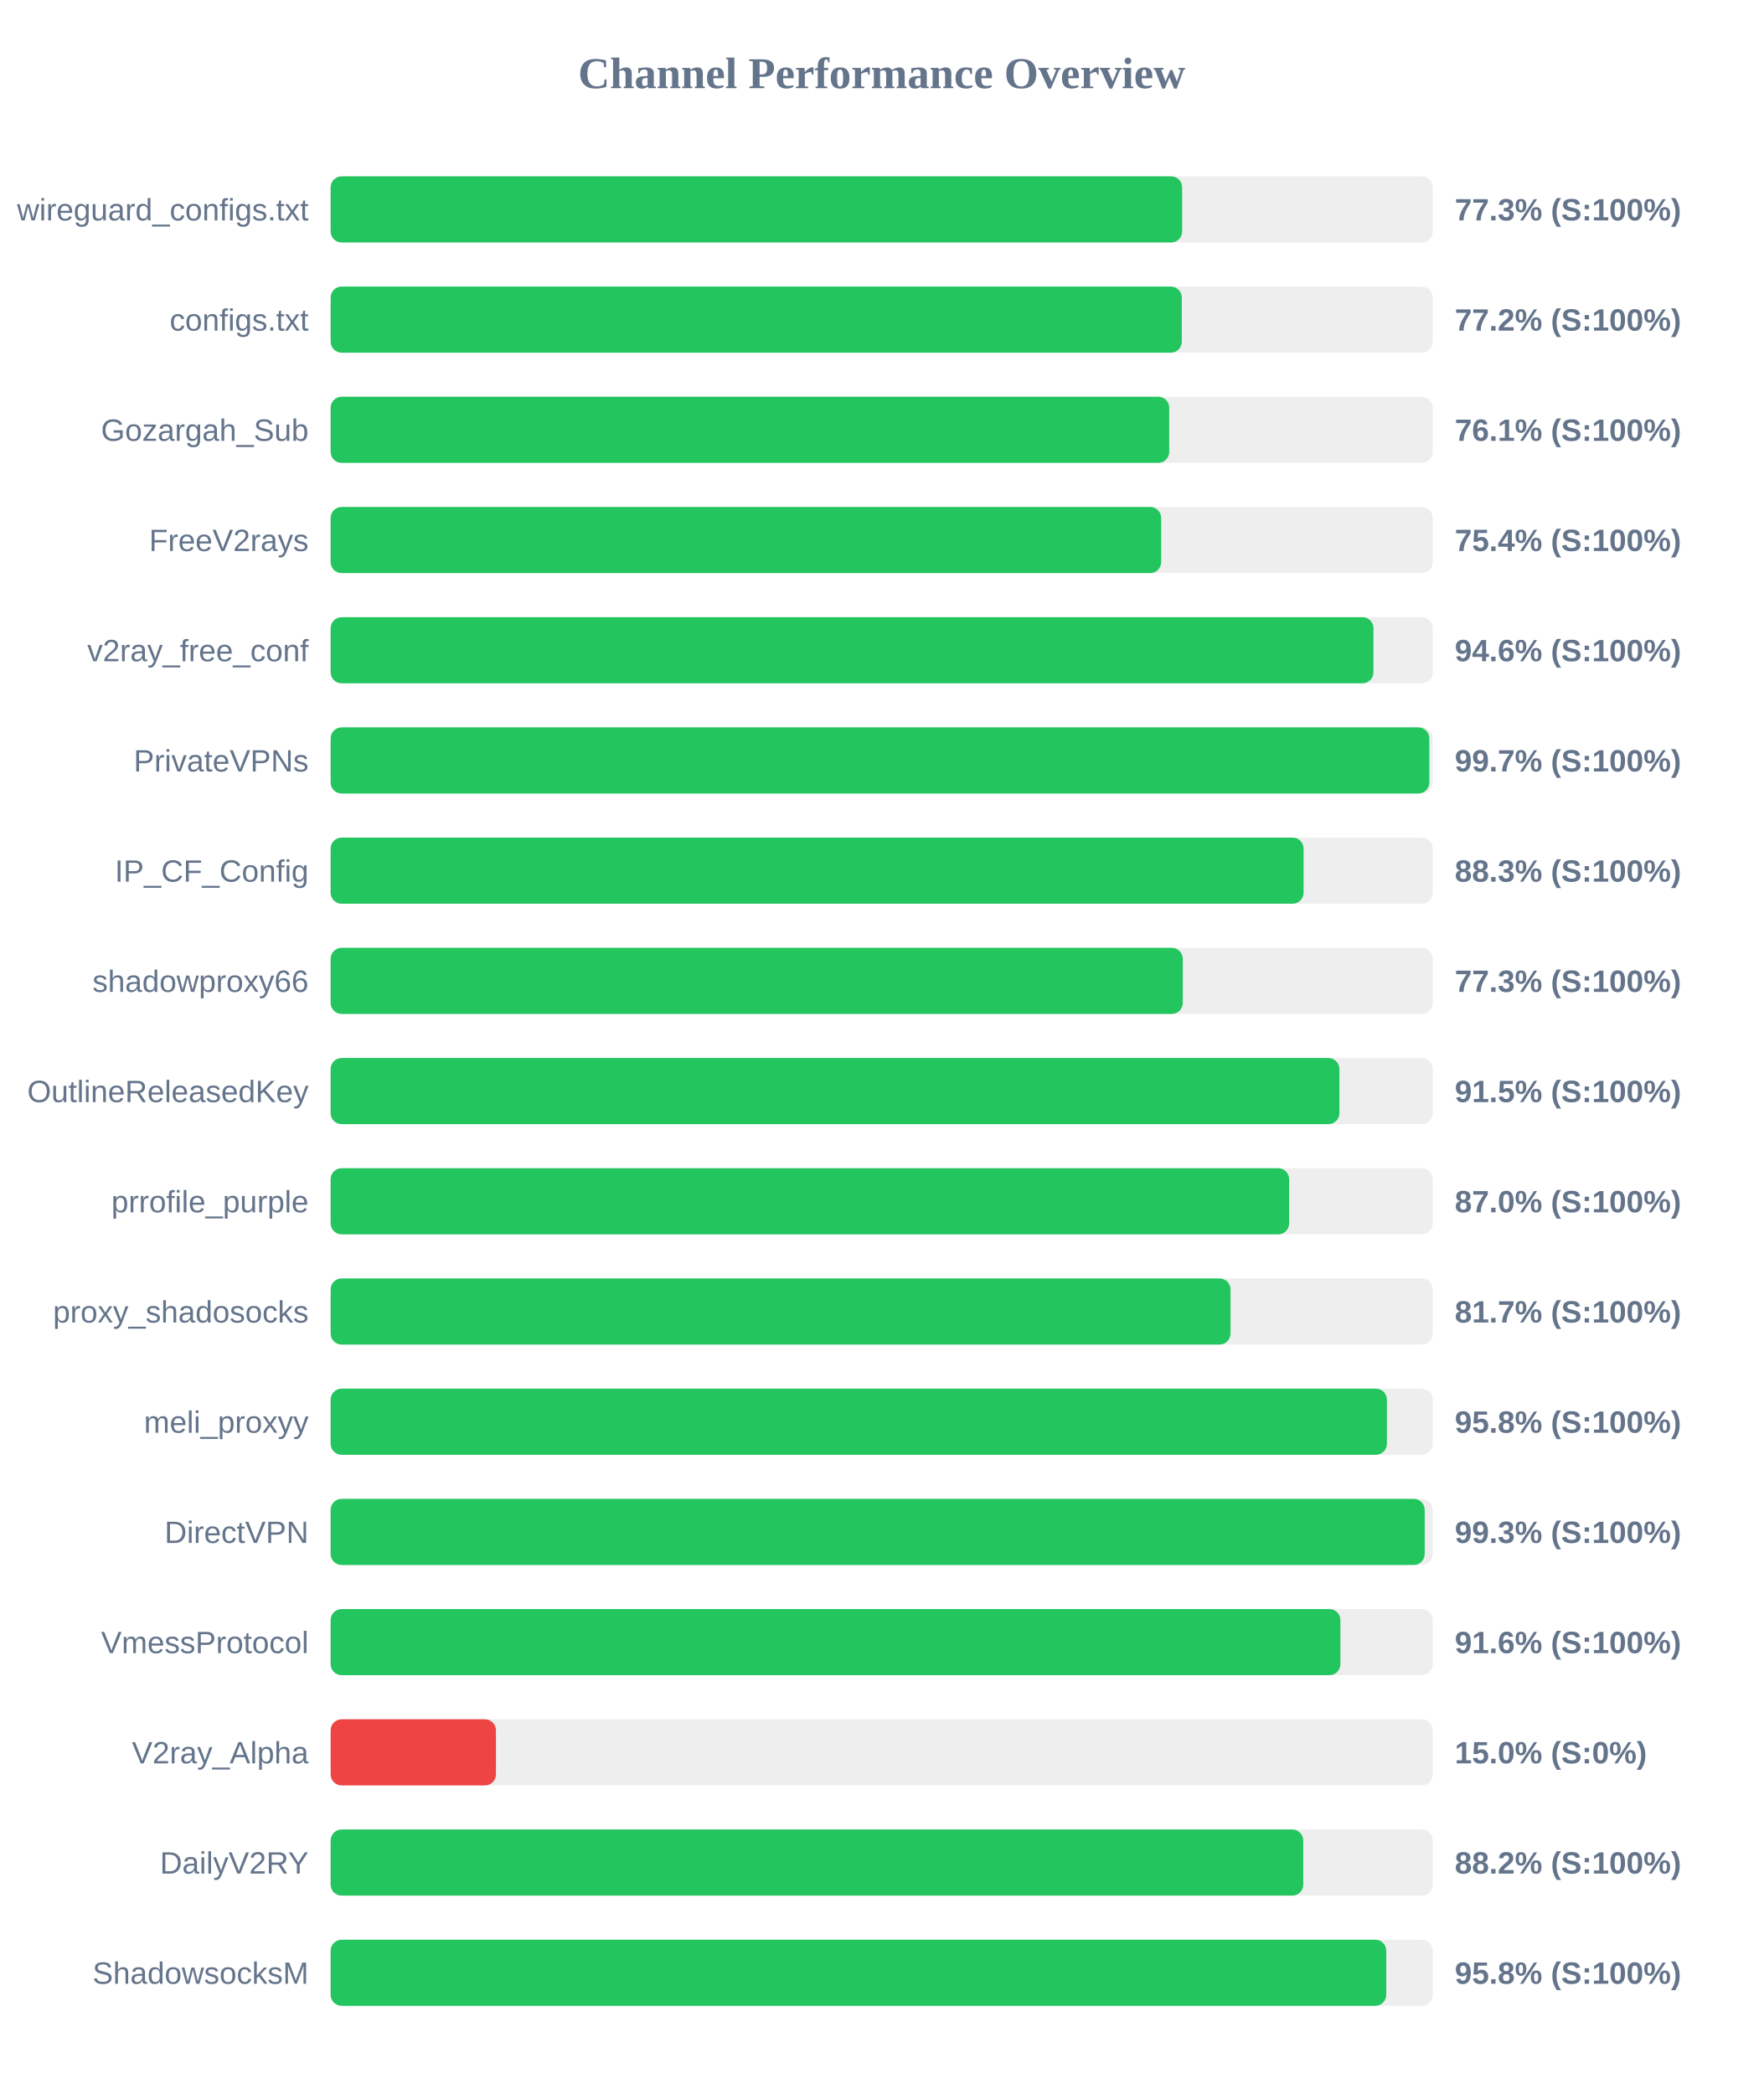
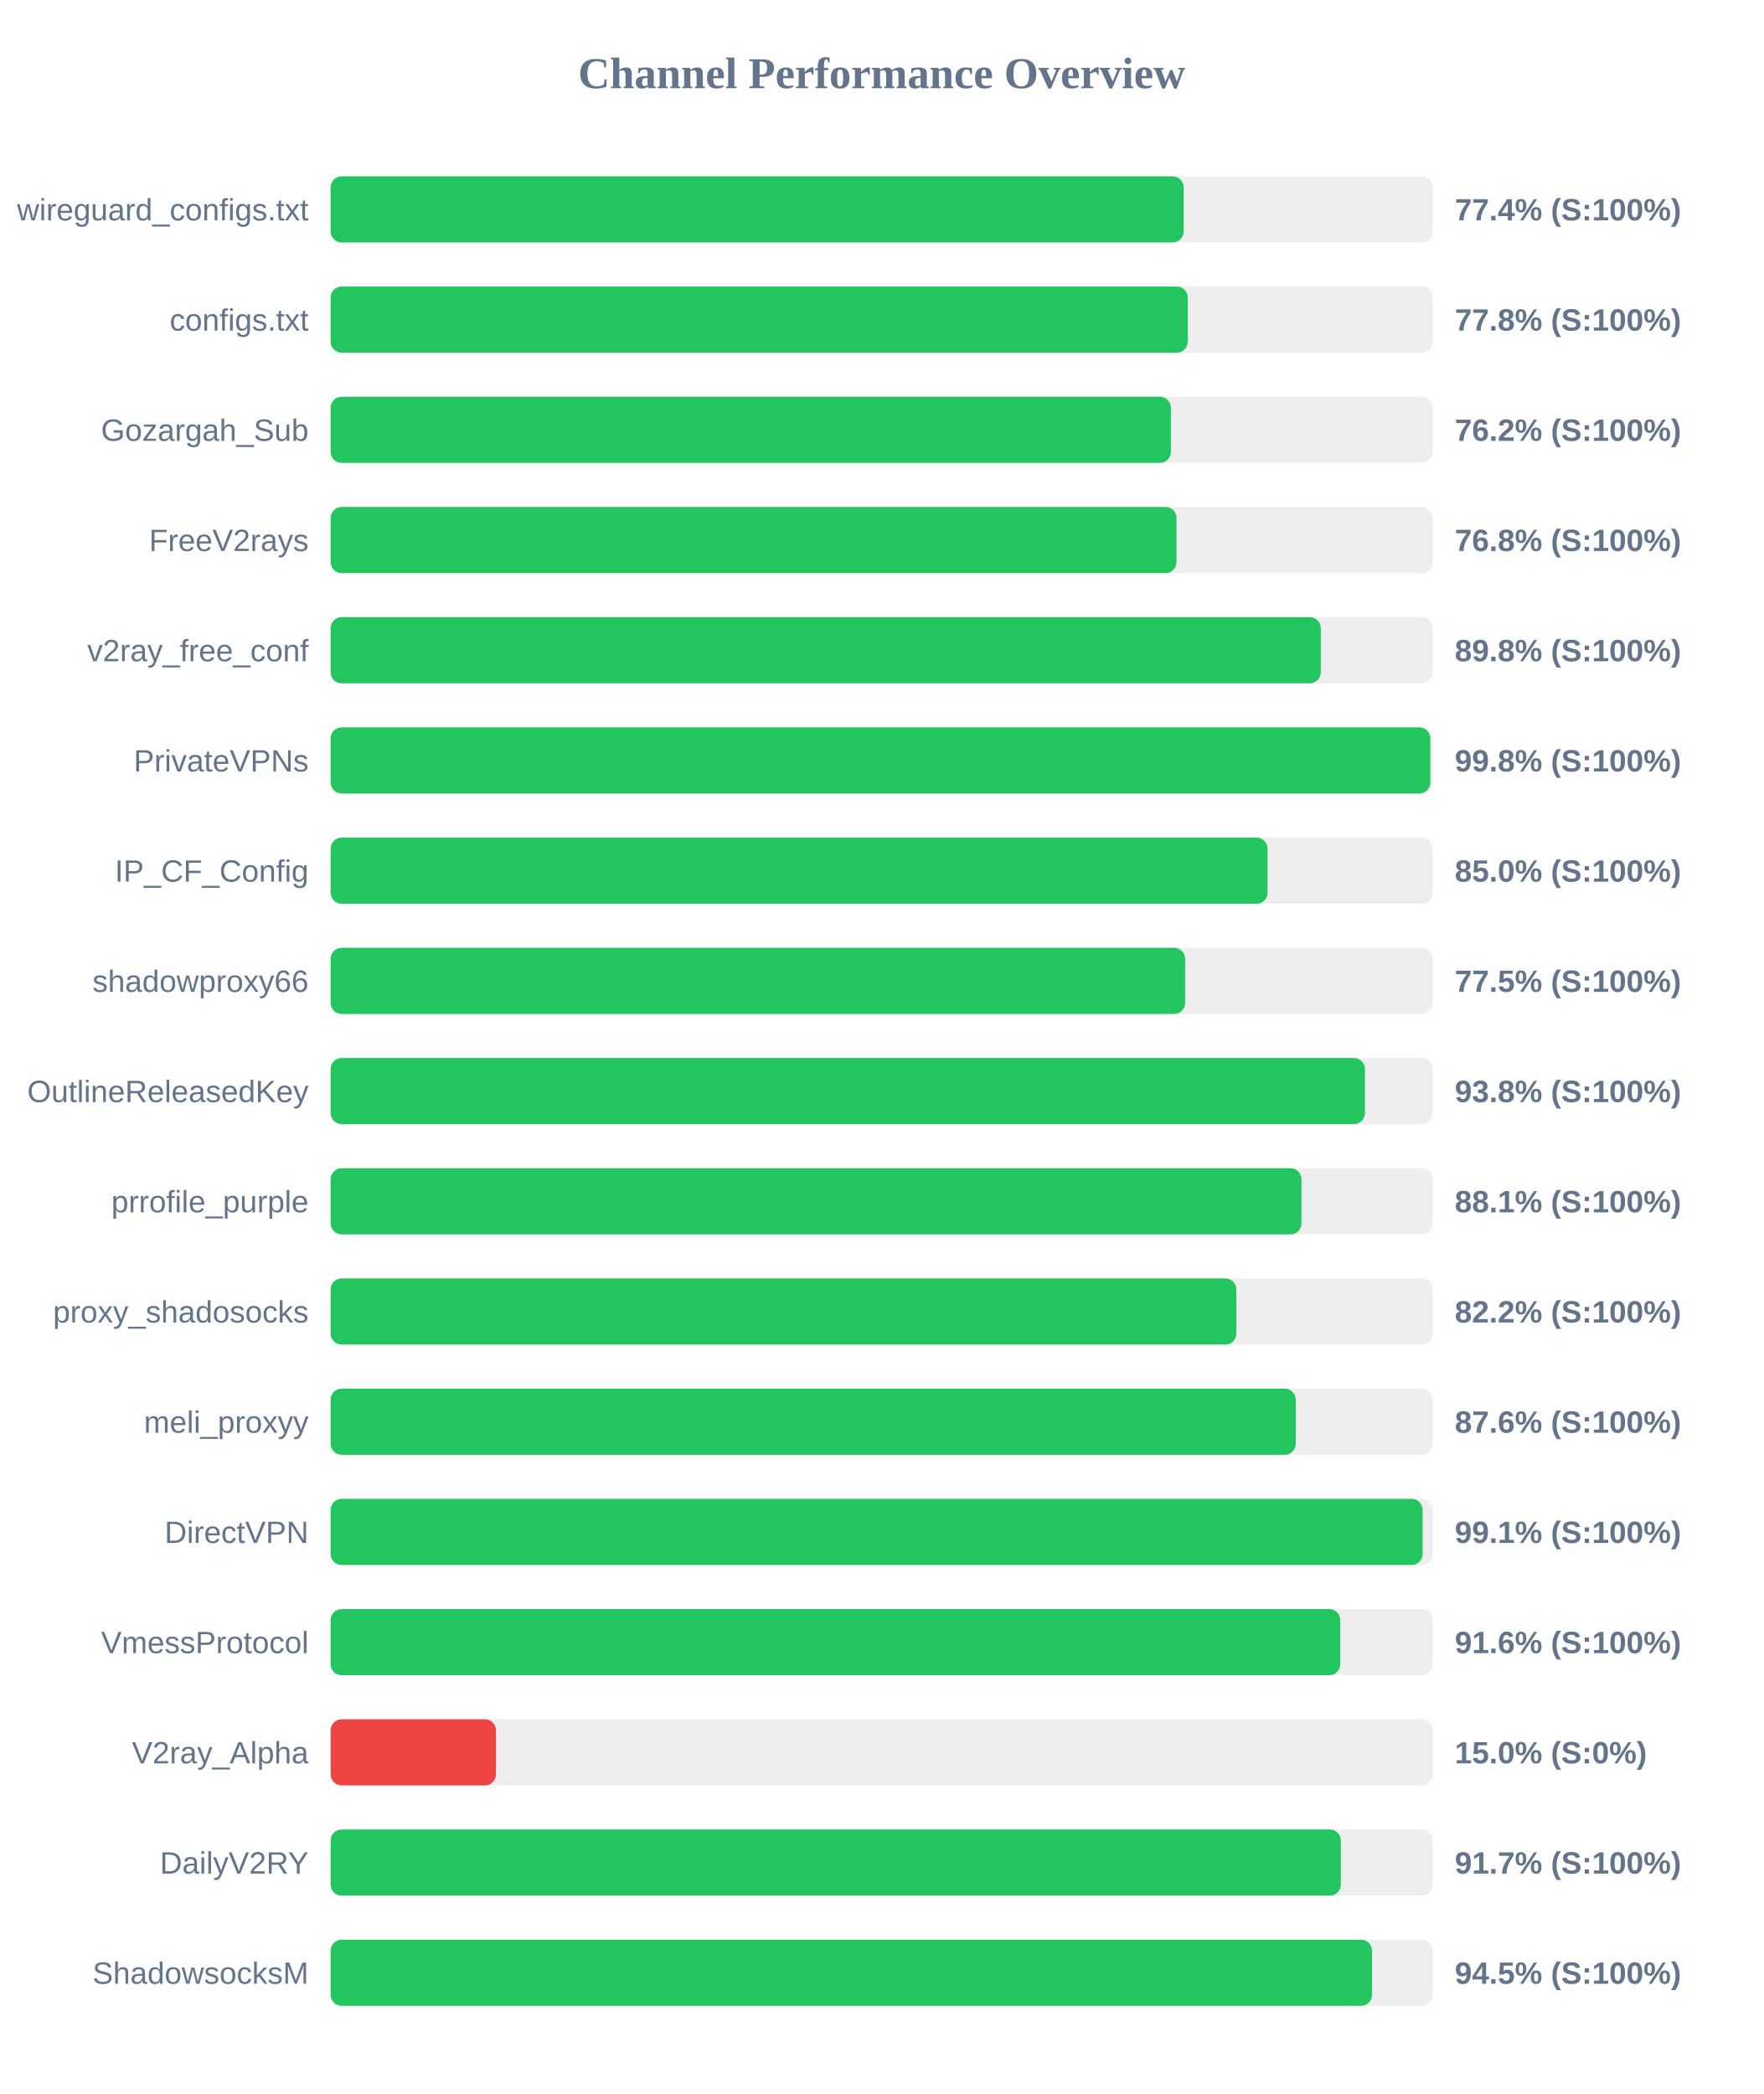
<svg xmlns="http://www.w3.org/2000/svg" width="800" height="950" version="1.1">
  <style>
        .row { font: 14px Arial; fill: #64748b; }
        .score { font: bold 14px Arial; fill: #64748b; }
    </style>
  <text x="400" y="40" text-anchor="middle" font-size="20px" font-weight="bold" fill="#64748b">Channel Performance Overview</text>
  <rect x="150" y="80" width="500" height="30" fill="#eee" rx="5" />
-   <rect x="150" y="80" width="386.3" height="30" fill="#22c55e" rx="5" />
+   <rect x="150" y="80" width="387.0" height="30" fill="#22c55e" rx="5" />
  <text x="140" y="100" text-anchor="end" class="row">wireguard_configs.txt</text>
-   <text x="660" y="100" text-anchor="start" class="score">77.3% (S:100%)</text>
+   <text x="660" y="100" text-anchor="start" class="score">77.4% (S:100%)</text>
  <rect x="150" y="130" width="500" height="30" fill="#eee" rx="5" />
-   <rect x="150" y="130" width="386.15" height="30" fill="#22c55e" rx="5" />
+   <rect x="150" y="130" width="388.85" height="30" fill="#22c55e" rx="5" />
  <text x="140" y="150" text-anchor="end" class="row">configs.txt</text>
-   <text x="660" y="150" text-anchor="start" class="score">77.2% (S:100%)</text>
+   <text x="660" y="150" text-anchor="start" class="score">77.8% (S:100%)</text>
  <rect x="150" y="180" width="500" height="30" fill="#eee" rx="5" />
-   <rect x="150" y="180" width="380.45" height="30" fill="#22c55e" rx="5" />
+   <rect x="150" y="180" width="381.2" height="30" fill="#22c55e" rx="5" />
  <text x="140" y="200" text-anchor="end" class="row">Gozargah_Sub</text>
-   <text x="660" y="200" text-anchor="start" class="score">76.1% (S:100%)</text>
+   <text x="660" y="200" text-anchor="start" class="score">76.2% (S:100%)</text>
  <rect x="150" y="230" width="500" height="30" fill="#eee" rx="5" />
-   <rect x="150" y="230" width="376.8" height="30" fill="#22c55e" rx="5" />
+   <rect x="150" y="230" width="383.75" height="30" fill="#22c55e" rx="5" />
  <text x="140" y="250" text-anchor="end" class="row">FreeV2rays</text>
-   <text x="660" y="250" text-anchor="start" class="score">75.4% (S:100%)</text>
+   <text x="660" y="250" text-anchor="start" class="score">76.8% (S:100%)</text>
  <rect x="150" y="280" width="500" height="30" fill="#eee" rx="5" />
-   <rect x="150" y="280" width="473.1" height="30" fill="#22c55e" rx="5" />
+   <rect x="150" y="280" width="449.2" height="30" fill="#22c55e" rx="5" />
  <text x="140" y="300" text-anchor="end" class="row">v2ray_free_conf</text>
-   <text x="660" y="300" text-anchor="start" class="score">94.6% (S:100%)</text>
+   <text x="660" y="300" text-anchor="start" class="score">89.8% (S:100%)</text>
  <rect x="150" y="330" width="500" height="30" fill="#eee" rx="5" />
-   <rect x="150" y="330" width="498.45" height="30" fill="#22c55e" rx="5" />
+   <rect x="150" y="330" width="498.9" height="30" fill="#22c55e" rx="5" />
  <text x="140" y="350" text-anchor="end" class="row">PrivateVPNs</text>
-   <text x="660" y="350" text-anchor="start" class="score">99.7% (S:100%)</text>
+   <text x="660" y="350" text-anchor="start" class="score">99.8% (S:100%)</text>
  <rect x="150" y="380" width="500" height="30" fill="#eee" rx="5" />
-   <rect x="150" y="380" width="441.4" height="30" fill="#22c55e" rx="5" />
+   <rect x="150" y="380" width="425.05" height="30" fill="#22c55e" rx="5" />
  <text x="140" y="400" text-anchor="end" class="row">IP_CF_Config</text>
-   <text x="660" y="400" text-anchor="start" class="score">88.3% (S:100%)</text>
+   <text x="660" y="400" text-anchor="start" class="score">85.0% (S:100%)</text>
  <rect x="150" y="430" width="500" height="30" fill="#eee" rx="5" />
-   <rect x="150" y="430" width="386.6" height="30" fill="#22c55e" rx="5" />
+   <rect x="150" y="430" width="387.65" height="30" fill="#22c55e" rx="5" />
  <text x="140" y="450" text-anchor="end" class="row">shadowproxy66</text>
-   <text x="660" y="450" text-anchor="start" class="score">77.3% (S:100%)</text>
+   <text x="660" y="450" text-anchor="start" class="score">77.5% (S:100%)</text>
  <rect x="150" y="480" width="500" height="30" fill="#eee" rx="5" />
-   <rect x="150" y="480" width="457.65" height="30" fill="#22c55e" rx="5" />
+   <rect x="150" y="480" width="469.25" height="30" fill="#22c55e" rx="5" />
  <text x="140" y="500" text-anchor="end" class="row">OutlineReleasedKey</text>
-   <text x="660" y="500" text-anchor="start" class="score">91.5% (S:100%)</text>
+   <text x="660" y="500" text-anchor="start" class="score">93.8% (S:100%)</text>
  <rect x="150" y="530" width="500" height="30" fill="#eee" rx="5" />
-   <rect x="150" y="530" width="434.85" height="30" fill="#22c55e" rx="5" />
+   <rect x="150" y="530" width="440.45" height="30" fill="#22c55e" rx="5" />
  <text x="140" y="550" text-anchor="end" class="row">prrofile_purple</text>
-   <text x="660" y="550" text-anchor="start" class="score">87.0% (S:100%)</text>
+   <text x="660" y="550" text-anchor="start" class="score">88.1% (S:100%)</text>
  <rect x="150" y="580" width="500" height="30" fill="#eee" rx="5" />
-   <rect x="150" y="580" width="408.25" height="30" fill="#22c55e" rx="5" />
+   <rect x="150" y="580" width="410.9" height="30" fill="#22c55e" rx="5" />
  <text x="140" y="600" text-anchor="end" class="row">proxy_shadosocks</text>
-   <text x="660" y="600" text-anchor="start" class="score">81.7% (S:100%)</text>
+   <text x="660" y="600" text-anchor="start" class="score">82.2% (S:100%)</text>
  <rect x="150" y="630" width="500" height="30" fill="#eee" rx="5" />
-   <rect x="150" y="630" width="479.2" height="30" fill="#22c55e" rx="5" />
+   <rect x="150" y="630" width="437.85" height="30" fill="#22c55e" rx="5" />
  <text x="140" y="650" text-anchor="end" class="row">meli_proxyy</text>
-   <text x="660" y="650" text-anchor="start" class="score">95.8% (S:100%)</text>
+   <text x="660" y="650" text-anchor="start" class="score">87.6% (S:100%)</text>
  <rect x="150" y="680" width="500" height="30" fill="#eee" rx="5" />
-   <rect x="150" y="680" width="496.35" height="30" fill="#22c55e" rx="5" />
+   <rect x="150" y="680" width="495.4" height="30" fill="#22c55e" rx="5" />
  <text x="140" y="700" text-anchor="end" class="row">DirectVPN</text>
-   <text x="660" y="700" text-anchor="start" class="score">99.3% (S:100%)</text>
+   <text x="660" y="700" text-anchor="start" class="score">99.1% (S:100%)</text>
  <rect x="150" y="730" width="500" height="30" fill="#eee" rx="5" />
-   <rect x="150" y="730" width="458.1" height="30" fill="#22c55e" rx="5" />
+   <rect x="150" y="730" width="458.05" height="30" fill="#22c55e" rx="5" />
  <text x="140" y="750" text-anchor="end" class="row">VmessProtocol</text>
  <text x="660" y="750" text-anchor="start" class="score">91.6% (S:100%)</text>
  <rect x="150" y="780" width="500" height="30" fill="#eee" rx="5" />
  <rect x="150" y="780" width="75.0" height="30" fill="#ef4444" rx="5" />
  <text x="140" y="800" text-anchor="end" class="row">V2ray_Alpha</text>
  <text x="660" y="800" text-anchor="start" class="score">15.0% (S:0%)</text>
  <rect x="150" y="830" width="500" height="30" fill="#eee" rx="5" />
-   <rect x="150" y="830" width="441.25" height="30" fill="#22c55e" rx="5" />
+   <rect x="150" y="830" width="458.3" height="30" fill="#22c55e" rx="5" />
  <text x="140" y="850" text-anchor="end" class="row">DailyV2RY</text>
-   <text x="660" y="850" text-anchor="start" class="score">88.2% (S:100%)</text>
+   <text x="660" y="850" text-anchor="start" class="score">91.7% (S:100%)</text>
  <rect x="150" y="880" width="500" height="30" fill="#eee" rx="5" />
-   <rect x="150" y="880" width="478.9" height="30" fill="#22c55e" rx="5" />
+   <rect x="150" y="880" width="472.45" height="30" fill="#22c55e" rx="5" />
  <text x="140" y="900" text-anchor="end" class="row">ShadowsocksM</text>
-   <text x="660" y="900" text-anchor="start" class="score">95.8% (S:100%)</text>
+   <text x="660" y="900" text-anchor="start" class="score">94.5% (S:100%)</text>
</svg>
